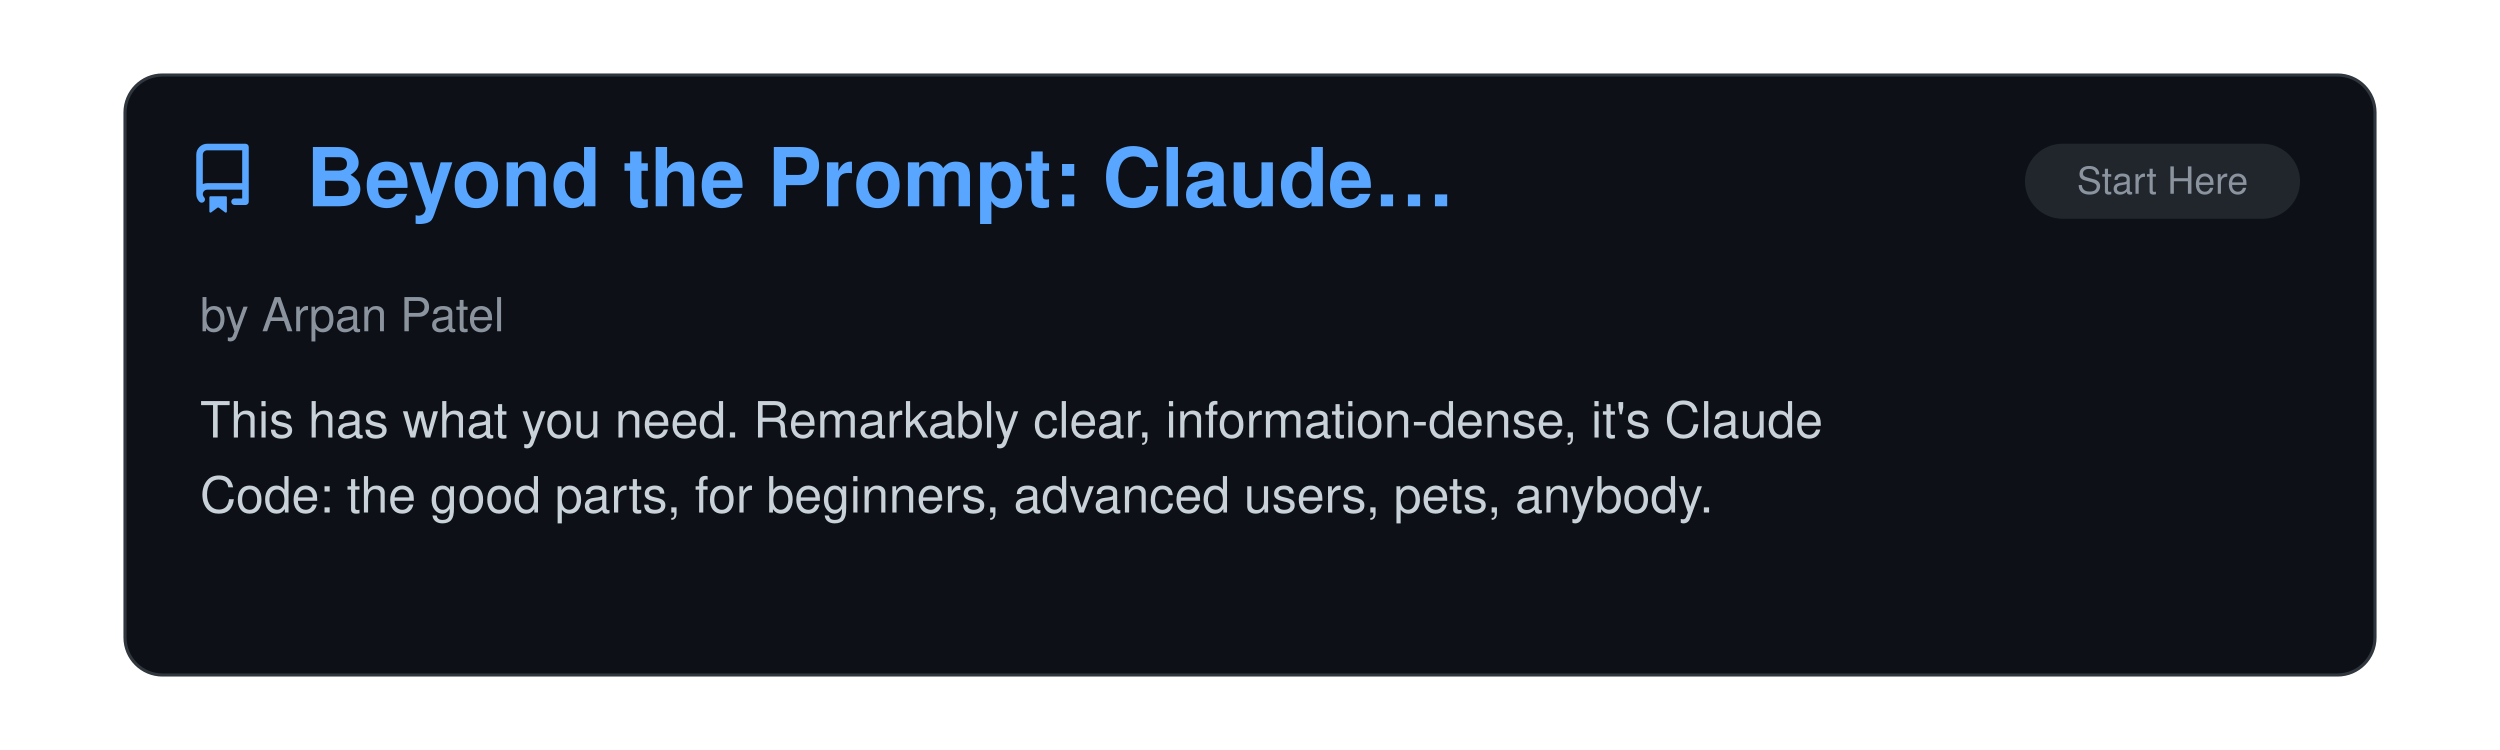
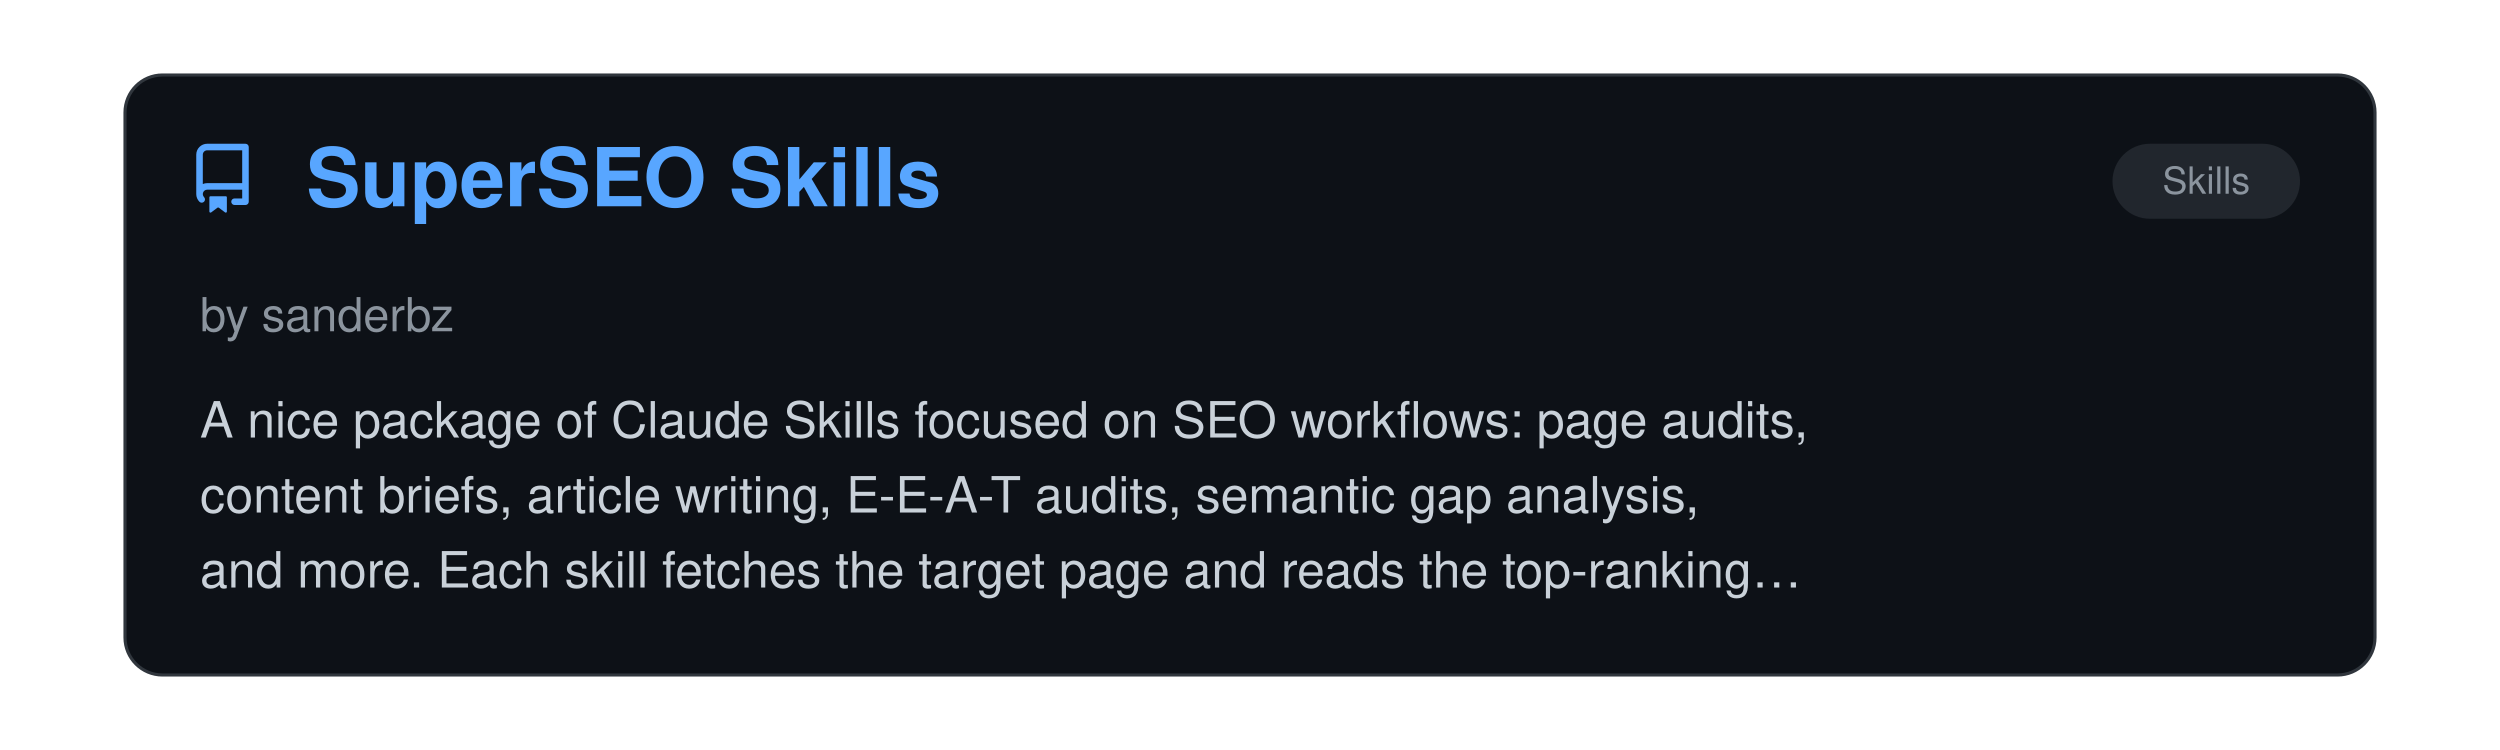
<svg xmlns="http://www.w3.org/2000/svg" viewBox="0 0 800 240" width="100%">
  <clipPath id="raClip">
    <rect x="0" y="0" width="800" height="240" />
  </clipPath>
  <g clip-path="url(#raClip)">
    <g id="raSlider">
      <animateTransform attributeName="transform" type="translate" calcMode="spline" values="0,0; 0,0; -800,0; -800,0; -1600,0; -1600,0; -2400,0; -2400,0; -3200,0; -3200,0; -4000,0; -4000,0; -4800,0" keyTimes="0; 0.15; 0.167; 0.317; 0.333; 0.483; 0.5; 0.65; 0.667; 0.817; 0.833; 0.983; 1" keySplines="0 0 1 1; 0.45 0 0.55 1; 0 0 1 1; 0.45 0 0.55 1; 0 0 1 1; 0.45 0 0.55 1; 0 0 1 1; 0.45 0 0.55 1; 0 0 1 1; 0.45 0 0.55 1; 0 0 1 1; 0.45 0 0.55 1" dur="39s" repeatCount="indefinite" />
      <g transform="translate(0, 0)">
        <rect x="40" y="24" width="720" height="192" rx="12" fill="#0d1117" stroke="#30363d" stroke-width="1" />
        <g transform="translate(60, 46) scale(1.4)" fill="#58a6ff">
          <path d="M2 2.5A2.5 2.5 0 0 1 4.5 0h8.75a.75.75 0 0 1 .75.75v12.5a.75.75 0 0 1-.75.75h-2.5a.75.75 0 0 1 0-1.5h1.75v-2h-8a1 1 0 0 0-.714 1.7.75.75 0 1 1-1.072 1.05A2.495 2.495 0 0 1 2 11.5Zm10.5-1h-8a1 1 0 0 0-1 1v6.708A2.486 2.486 0 0 1 4.5 9h8ZM5 12.25a.25.25 0 0 1 .25-.25h3.5a.25.25 0 0 1 .25.25v3.25a.25.25 0 0 1-.4.2l-1.45-1.087a.249.249 0 0 0-.3 0L5.4 15.7a.25.25 0 0 1-.4-.2Z" />
        </g>
+         <text x="98" y="66" font-family="-apple-system, BlinkMacSystemFont, 'Segoe UI', Helvetica, Arial, sans-serif" font-size="26" font-weight="700" fill="#58a6ff">SuperSEO Skills</text>
+         <rect x="676" y="46" width="60" height="24" rx="12" fill="#21262d" />
+         <text x="706.0" y="62" text-anchor="middle" font-family="-apple-system, BlinkMacSystemFont, 'Segoe UI', Helvetica, Arial, sans-serif" font-size="12" fill="#8b949e">Skills</text>
+         <text x="64" y="106" font-family="-apple-system, BlinkMacSystemFont, 'Segoe UI', Helvetica, Arial, sans-serif" font-size="15" fill="#8b949e">by sanderbz</text>
+         <text x="64" y="140" font-family="-apple-system, BlinkMacSystemFont, 'Segoe UI', Helvetica, Arial, sans-serif" font-size="16" fill="#c9d1d9">A nice package of Claude Skills focused on SEO workflows: page audits,</text>
+         <text x="64" y="164" font-family="-apple-system, BlinkMacSystemFont, 'Segoe UI', Helvetica, Arial, sans-serif" font-size="16" fill="#c9d1d9">content briefs, article writing, E-E-A-T audits, semantic gap analysis,</text>
+         <text x="64" y="188" font-family="-apple-system, BlinkMacSystemFont, 'Segoe UI', Helvetica, Arial, sans-serif" font-size="16" fill="#c9d1d9">and more. Each skill fetches the target page and reads the top-ranking…</text>
+       </g>
+       <g transform="translate(800, 0)">
+         <rect x="40" y="24" width="720" height="192" rx="12" fill="#0d1117" stroke="#30363d" stroke-width="1" />
+         <g transform="translate(60, 46) scale(1.4)" fill="#58a6ff">
+           <path d="M2 2.5A2.5 2.5 0 0 1 4.5 0h8.75a.75.75 0 0 1 .75.75v12.5a.75.75 0 0 1-.75.75h-2.5a.75.75 0 0 1 0-1.5h1.75v-2h-8a1 1 0 0 0-.714 1.7.75.75 0 1 1-1.072 1.05A2.495 2.495 0 0 1 2 11.5Zm10.5-1h-8a1 1 0 0 0-1 1v6.708A2.486 2.486 0 0 1 4.5 9h8ZM5 12.25a.25.25 0 0 1 .25-.25h3.5a.25.25 0 0 1 .25.25v3.25a.25.25 0 0 1-.4.2l-1.45-1.087a.249.249 0 0 0-.3 0L5.4 15.7a.25.25 0 0 1-.4-.2Z" />
+         </g>
+         <text x="98" y="66" font-family="-apple-system, BlinkMacSystemFont, 'Segoe UI', Helvetica, Arial, sans-serif" font-size="26" font-weight="700" fill="#58a6ff">Diagram Design</text>
+         <rect x="592" y="46" width="144" height="24" rx="12" fill="#21262d" />
+         <text x="664.0" y="62" text-anchor="middle" font-family="-apple-system, BlinkMacSystemFont, 'Segoe UI', Helvetica, Arial, sans-serif" font-size="12" fill="#8b949e">Design &amp; UI/UX</text>
+         <text x="64" y="106" font-family="-apple-system, BlinkMacSystemFont, 'Segoe UI', Helvetica, Arial, sans-serif" font-size="15" fill="#8b949e">by Cathryn Lavery</text>
+         <text x="64" y="140" font-family="-apple-system, BlinkMacSystemFont, 'Segoe UI', Helvetica, Arial, sans-serif" font-size="16" fill="#c9d1d9">Another welcome contribution to the domain of making Claude Code output</text>
+         <text x="64" y="164" font-family="-apple-system, BlinkMacSystemFont, 'Segoe UI', Helvetica, Arial, sans-serif" font-size="16" fill="#c9d1d9">look stylish, this collection of skills produces a variety of editorial</text>
+         <text x="64" y="188" font-family="-apple-system, BlinkMacSystemFont, 'Segoe UI', Helvetica, Arial, sans-serif" font-size="16" fill="#c9d1d9">diagrams in the form of self-contained HTML + SVG. Although I never…</text>
+       </g>
+       <g transform="translate(1600, 0)">
+         <rect x="40" y="24" width="720" height="192" rx="12" fill="#0d1117" stroke="#30363d" stroke-width="1" />
+         <g transform="translate(60, 46) scale(1.4)" fill="#58a6ff">
+           <path d="M2 2.5A2.5 2.5 0 0 1 4.5 0h8.75a.75.75 0 0 1 .75.75v12.5a.75.75 0 0 1-.75.75h-2.5a.75.75 0 0 1 0-1.5h1.75v-2h-8a1 1 0 0 0-.714 1.7.75.75 0 1 1-1.072 1.05A2.495 2.495 0 0 1 2 11.5Zm10.5-1h-8a1 1 0 0 0-1 1v6.708A2.486 2.486 0 0 1 4.5 9h8ZM5 12.25a.25.25 0 0 1 .25-.25h3.5a.25.25 0 0 1 .25.25v3.25a.25.25 0 0 1-.4.2l-1.45-1.087a.249.249 0 0 0-.3 0L5.4 15.7a.25.25 0 0 1-.4-.2Z" />
+         </g>
        <text x="98" y="66" font-family="-apple-system, BlinkMacSystemFont, 'Segoe UI', Helvetica, Arial, sans-serif" font-size="26" font-weight="700" fill="#58a6ff">Beyond the Prompt: Claude…</text>
        <rect x="648" y="46" width="88" height="24" rx="12" fill="#21262d" />
        <text x="692.0" y="62" text-anchor="middle" font-family="-apple-system, BlinkMacSystemFont, 'Segoe UI', Helvetica, Arial, sans-serif" font-size="12" fill="#8b949e">Start Here</text>
        <text x="64" y="106" font-family="-apple-system, BlinkMacSystemFont, 'Segoe UI', Helvetica, Arial, sans-serif" font-size="15" fill="#8b949e">by Arpan Patel</text>
        <text x="64" y="140" font-family="-apple-system, BlinkMacSystemFont, 'Segoe UI', Helvetica, Arial, sans-serif" font-size="16" fill="#c9d1d9">This has what you need. Remarkably clear, information-dense, it's Claude</text>
        <text x="64" y="164" font-family="-apple-system, BlinkMacSystemFont, 'Segoe UI', Helvetica, Arial, sans-serif" font-size="16" fill="#c9d1d9">Code: the good parts, for beginners, advanced users, pets, anybody.</text>
      </g>
-       <g transform="translate(800, 0)">
+       <g transform="translate(2400, 0)">
        <rect x="40" y="24" width="720" height="192" rx="12" fill="#0d1117" stroke="#30363d" stroke-width="1" />
        <g transform="translate(60, 46) scale(1.4)" fill="#58a6ff">
          <path d="M2 2.5A2.5 2.5 0 0 1 4.5 0h8.75a.75.75 0 0 1 .75.75v12.5a.75.75 0 0 1-.75.75h-2.5a.75.75 0 0 1 0-1.5h1.75v-2h-8a1 1 0 0 0-.714 1.7.75.75 0 1 1-1.072 1.05A2.495 2.495 0 0 1 2 11.5Zm10.5-1h-8a1 1 0 0 0-1 1v6.708A2.486 2.486 0 0 1 4.5 9h8ZM5 12.25a.25.25 0 0 1 .25-.25h3.5a.25.25 0 0 1 .25.25v3.25a.25.25 0 0 1-.4.2l-1.45-1.087a.249.249 0 0 0-.3 0L5.4 15.7a.25.25 0 0 1-.4-.2Z" />
        </g>
        <text x="98" y="66" font-family="-apple-system, BlinkMacSystemFont, 'Segoe UI', Helvetica, Arial, sans-serif" font-size="26" font-weight="700" fill="#58a6ff">A Field Guide to Claude F…</text>
        <rect x="648" y="46" width="88" height="24" rx="12" fill="#21262d" />
        <text x="692.0" y="62" text-anchor="middle" font-family="-apple-system, BlinkMacSystemFont, 'Segoe UI', Helvetica, Arial, sans-serif" font-size="12" fill="#8b949e">Start Here</text>
        <text x="64" y="106" font-family="-apple-system, BlinkMacSystemFont, 'Segoe UI', Helvetica, Arial, sans-serif" font-size="15" fill="#8b949e">by Thariq Shihipar, Anthropic</text>
        <text x="64" y="140" font-family="-apple-system, BlinkMacSystemFont, 'Segoe UI', Helvetica, Arial, sans-serif" font-size="16" fill="#c9d1d9">Really solid, insightful guidance on working/thinking with Claude Fable,</text>
        <text x="64" y="164" font-family="-apple-system, BlinkMacSystemFont, 'Segoe UI', Helvetica, Arial, sans-serif" font-size="16" fill="#c9d1d9">and with AI in general. Very well written. Hints of Rumsfeld epistemology,</text>
        <text x="64" y="188" font-family="-apple-system, BlinkMacSystemFont, 'Segoe UI', Helvetica, Arial, sans-serif" font-size="16" fill="#c9d1d9">but otherwise it's a great piece.</text>
      </g>
-       <g transform="translate(1600, 0)">
+       <g transform="translate(3200, 0)">
        <rect x="40" y="24" width="720" height="192" rx="12" fill="#0d1117" stroke="#30363d" stroke-width="1" />
        <g transform="translate(60, 46) scale(1.4)" fill="#58a6ff">
          <path d="M2 2.5A2.5 2.5 0 0 1 4.5 0h8.75a.75.75 0 0 1 .75.75v12.5a.75.75 0 0 1-.75.75h-2.5a.75.75 0 0 1 0-1.5h1.75v-2h-8a1 1 0 0 0-.714 1.7.75.75 0 1 1-1.072 1.05A2.495 2.495 0 0 1 2 11.5Zm10.5-1h-8a1 1 0 0 0-1 1v6.708A2.486 2.486 0 0 1 4.5 9h8ZM5 12.25a.25.25 0 0 1 .25-.25h3.5a.25.25 0 0 1 .25.25v3.25a.25.25 0 0 1-.4.2l-1.45-1.087a.249.249 0 0 0-.3 0L5.4 15.7a.25.25 0 0 1-.4-.2Z" />
        </g>
        <text x="98" y="66" font-family="-apple-system, BlinkMacSystemFont, 'Segoe UI', Helvetica, Arial, sans-serif" font-size="26" font-weight="700" fill="#58a6ff">RIPER Workflow</text>
        <rect x="585" y="46" width="151" height="24" rx="12" fill="#21262d" />
        <text x="660.5" y="62" text-anchor="middle" font-family="-apple-system, BlinkMacSystemFont, 'Segoe UI', Helvetica, Arial, sans-serif" font-size="12" fill="#8b949e">Agent Orchestration</text>
        <text x="64" y="106" font-family="-apple-system, BlinkMacSystemFont, 'Segoe UI', Helvetica, Arial, sans-serif" font-size="15" fill="#8b949e">by Tony Narlock</text>
        <text x="64" y="140" font-family="-apple-system, BlinkMacSystemFont, 'Segoe UI', Helvetica, Arial, sans-serif" font-size="16" fill="#c9d1d9">Structured development workflow enforcing separation between Research,</text>
        <text x="64" y="164" font-family="-apple-system, BlinkMacSystemFont, 'Segoe UI', Helvetica, Arial, sans-serif" font-size="16" fill="#c9d1d9">Innovate, Plan, Execute, and Review phases. Features consolidated</text>
        <text x="64" y="188" font-family="-apple-system, BlinkMacSystemFont, 'Segoe UI', Helvetica, Arial, sans-serif" font-size="16" fill="#c9d1d9">subagents for context-efficiency, branch-aware memory bank, and strict…</text>
      </g>
-       <g transform="translate(2400, 0)">
+       <g transform="translate(4000, 0)">
        <rect x="40" y="24" width="720" height="192" rx="12" fill="#0d1117" stroke="#30363d" stroke-width="1" />
        <g transform="translate(60, 46) scale(1.4)" fill="#58a6ff">
          <path d="M2 2.5A2.5 2.5 0 0 1 4.5 0h8.75a.75.75 0 0 1 .75.75v12.5a.75.75 0 0 1-.75.75h-2.5a.75.75 0 0 1 0-1.5h1.75v-2h-8a1 1 0 0 0-.714 1.7.75.75 0 1 1-1.072 1.05A2.495 2.495 0 0 1 2 11.5Zm10.5-1h-8a1 1 0 0 0-1 1v6.708A2.486 2.486 0 0 1 4.5 9h8ZM5 12.25a.25.25 0 0 1 .25-.25h3.5a.25.25 0 0 1 .25.25v3.25a.25.25 0 0 1-.4.2l-1.45-1.087a.249.249 0 0 0-.3 0L5.4 15.7a.25.25 0 0 1-.4-.2Z" />
        </g>
        <text x="98" y="66" font-family="-apple-system, BlinkMacSystemFont, 'Segoe UI', Helvetica, Arial, sans-serif" font-size="26" font-weight="700" fill="#58a6ff">ralph-orchestrator</text>
        <rect x="585" y="46" width="151" height="24" rx="12" fill="#21262d" />
        <text x="660.5" y="62" text-anchor="middle" font-family="-apple-system, BlinkMacSystemFont, 'Segoe UI', Helvetica, Arial, sans-serif" font-size="12" fill="#8b949e">Agent Orchestration</text>
        <text x="64" y="106" font-family="-apple-system, BlinkMacSystemFont, 'Segoe UI', Helvetica, Arial, sans-serif" font-size="15" fill="#8b949e">by mikeyobrien</text>
        <text x="64" y="140" font-family="-apple-system, BlinkMacSystemFont, 'Segoe UI', Helvetica, Arial, sans-serif" font-size="16" fill="#c9d1d9">Ralph Orchestrator implements the simple but effective "Ralph Wiggum"</text>
        <text x="64" y="164" font-family="-apple-system, BlinkMacSystemFont, 'Segoe UI', Helvetica, Arial, sans-serif" font-size="16" fill="#c9d1d9">technique for autonomous task completion, continuously running an AI agent</text>
        <text x="64" y="188" font-family="-apple-system, BlinkMacSystemFont, 'Segoe UI', Helvetica, Arial, sans-serif" font-size="16" fill="#c9d1d9">against a prompt file until the task is marked as complete or limits are…</text>
      </g>
-       <g transform="translate(3200, 0)">
-         <rect x="40" y="24" width="720" height="192" rx="12" fill="#0d1117" stroke="#30363d" stroke-width="1" />
-         <g transform="translate(60, 46) scale(1.4)" fill="#58a6ff">
-           <path d="M2 2.5A2.5 2.5 0 0 1 4.5 0h8.75a.75.75 0 0 1 .75.75v12.5a.75.75 0 0 1-.75.75h-2.5a.75.75 0 0 1 0-1.5h1.75v-2h-8a1 1 0 0 0-.714 1.7.75.75 0 1 1-1.072 1.05A2.495 2.495 0 0 1 2 11.5Zm10.5-1h-8a1 1 0 0 0-1 1v6.708A2.486 2.486 0 0 1 4.5 9h8ZM5 12.25a.25.25 0 0 1 .25-.25h3.5a.25.25 0 0 1 .25.25v3.25a.25.25 0 0 1-.4.2l-1.45-1.087a.249.249 0 0 0-.3 0L5.4 15.7a.25.25 0 0 1-.4-.2Z" />
-         </g>
-         <text x="98" y="66" font-family="-apple-system, BlinkMacSystemFont, 'Segoe UI', Helvetica, Arial, sans-serif" font-size="26" font-weight="700" fill="#58a6ff">Ralph Wiggum Plugin</text>
-         <rect x="585" y="46" width="151" height="24" rx="12" fill="#21262d" />
-         <text x="660.5" y="62" text-anchor="middle" font-family="-apple-system, BlinkMacSystemFont, 'Segoe UI', Helvetica, Arial, sans-serif" font-size="12" fill="#8b949e">Agent Orchestration</text>
-         <text x="64" y="106" font-family="-apple-system, BlinkMacSystemFont, 'Segoe UI', Helvetica, Arial, sans-serif" font-size="15" fill="#8b949e">by Anthropic PBC</text>
-         <text x="64" y="140" font-family="-apple-system, BlinkMacSystemFont, 'Segoe UI', Helvetica, Arial, sans-serif" font-size="16" fill="#c9d1d9">The official Anthropic implementation of the Ralph Wiggum technique for</text>
-         <text x="64" y="164" font-family="-apple-system, BlinkMacSystemFont, 'Segoe UI', Helvetica, Arial, sans-serif" font-size="16" fill="#c9d1d9">iterative, self-referential AI development loops in Claude Code.</text>
-       </g>
-       <g transform="translate(4000, 0)">
-         <rect x="40" y="24" width="720" height="192" rx="12" fill="#0d1117" stroke="#30363d" stroke-width="1" />
-         <g transform="translate(60, 46) scale(1.4)" fill="#58a6ff">
-           <path d="M2 2.5A2.5 2.5 0 0 1 4.5 0h8.75a.75.75 0 0 1 .75.75v12.5a.75.75 0 0 1-.75.75h-2.5a.75.75 0 0 1 0-1.5h1.75v-2h-8a1 1 0 0 0-.714 1.7.75.75 0 1 1-1.072 1.05A2.495 2.495 0 0 1 2 11.5Zm10.5-1h-8a1 1 0 0 0-1 1v6.708A2.486 2.486 0 0 1 4.5 9h8ZM5 12.25a.25.25 0 0 1 .25-.25h3.5a.25.25 0 0 1 .25.25v3.25a.25.25 0 0 1-.4.2l-1.45-1.087a.249.249 0 0 0-.3 0L5.4 15.7a.25.25 0 0 1-.4-.2Z" />
-         </g>
-         <text x="98" y="66" font-family="-apple-system, BlinkMacSystemFont, 'Segoe UI', Helvetica, Arial, sans-serif" font-size="26" font-weight="700" fill="#58a6ff">Project Workflow System</text>
-         <rect x="585" y="46" width="151" height="24" rx="12" fill="#21262d" />
-         <text x="660.5" y="62" text-anchor="middle" font-family="-apple-system, BlinkMacSystemFont, 'Segoe UI', Helvetica, Arial, sans-serif" font-size="12" fill="#8b949e">Agent Orchestration</text>
-         <text x="64" y="106" font-family="-apple-system, BlinkMacSystemFont, 'Segoe UI', Helvetica, Arial, sans-serif" font-size="15" fill="#8b949e">by harperreed</text>
-         <text x="64" y="140" font-family="-apple-system, BlinkMacSystemFont, 'Segoe UI', Helvetica, Arial, sans-serif" font-size="16" fill="#c9d1d9">A set of commands that provide a comprehensive workflow system for</text>
-         <text x="64" y="164" font-family="-apple-system, BlinkMacSystemFont, 'Segoe UI', Helvetica, Arial, sans-serif" font-size="16" fill="#c9d1d9">managing projects, including task management, code review, and deployment</text>
-         <text x="64" y="188" font-family="-apple-system, BlinkMacSystemFont, 'Segoe UI', Helvetica, Arial, sans-serif" font-size="16" fill="#c9d1d9">processes.</text>
-       </g>
      <g transform="translate(4800, 0)">
        <rect x="40" y="24" width="720" height="192" rx="12" fill="#0d1117" stroke="#30363d" stroke-width="1" />
        <g transform="translate(60, 46) scale(1.4)" fill="#58a6ff">
          <path d="M2 2.5A2.5 2.5 0 0 1 4.5 0h8.75a.75.75 0 0 1 .75.75v12.5a.75.75 0 0 1-.75.75h-2.5a.75.75 0 0 1 0-1.5h1.75v-2h-8a1 1 0 0 0-.714 1.7.75.75 0 1 1-1.072 1.05A2.495 2.495 0 0 1 2 11.5Zm10.5-1h-8a1 1 0 0 0-1 1v6.708A2.486 2.486 0 0 1 4.5 9h8ZM5 12.25a.25.25 0 0 1 .25-.25h3.5a.25.25 0 0 1 .25.25v3.25a.25.25 0 0 1-.4.2l-1.45-1.087a.249.249 0 0 0-.3 0L5.4 15.7a.25.25 0 0 1-.4-.2Z" />
        </g>
-         <text x="98" y="66" font-family="-apple-system, BlinkMacSystemFont, 'Segoe UI', Helvetica, Arial, sans-serif" font-size="26" font-weight="700" fill="#58a6ff">Beyond the Prompt: Claude…</text>
-         <rect x="648" y="46" width="88" height="24" rx="12" fill="#21262d" />
-         <text x="692.0" y="62" text-anchor="middle" font-family="-apple-system, BlinkMacSystemFont, 'Segoe UI', Helvetica, Arial, sans-serif" font-size="12" fill="#8b949e">Start Here</text>
-         <text x="64" y="106" font-family="-apple-system, BlinkMacSystemFont, 'Segoe UI', Helvetica, Arial, sans-serif" font-size="15" fill="#8b949e">by Arpan Patel</text>
-         <text x="64" y="140" font-family="-apple-system, BlinkMacSystemFont, 'Segoe UI', Helvetica, Arial, sans-serif" font-size="16" fill="#c9d1d9">This has what you need. Remarkably clear, information-dense, it's Claude</text>
-         <text x="64" y="164" font-family="-apple-system, BlinkMacSystemFont, 'Segoe UI', Helvetica, Arial, sans-serif" font-size="16" fill="#c9d1d9">Code: the good parts, for beginners, advanced users, pets, anybody.</text>
+         <text x="98" y="66" font-family="-apple-system, BlinkMacSystemFont, 'Segoe UI', Helvetica, Arial, sans-serif" font-size="26" font-weight="700" fill="#58a6ff">SuperSEO Skills</text>
+         <rect x="676" y="46" width="60" height="24" rx="12" fill="#21262d" />
+         <text x="706.0" y="62" text-anchor="middle" font-family="-apple-system, BlinkMacSystemFont, 'Segoe UI', Helvetica, Arial, sans-serif" font-size="12" fill="#8b949e">Skills</text>
+         <text x="64" y="106" font-family="-apple-system, BlinkMacSystemFont, 'Segoe UI', Helvetica, Arial, sans-serif" font-size="15" fill="#8b949e">by sanderbz</text>
+         <text x="64" y="140" font-family="-apple-system, BlinkMacSystemFont, 'Segoe UI', Helvetica, Arial, sans-serif" font-size="16" fill="#c9d1d9">A nice package of Claude Skills focused on SEO workflows: page audits,</text>
+         <text x="64" y="164" font-family="-apple-system, BlinkMacSystemFont, 'Segoe UI', Helvetica, Arial, sans-serif" font-size="16" fill="#c9d1d9">content briefs, article writing, E-E-A-T audits, semantic gap analysis,</text>
+         <text x="64" y="188" font-family="-apple-system, BlinkMacSystemFont, 'Segoe UI', Helvetica, Arial, sans-serif" font-size="16" fill="#c9d1d9">and more. Each skill fetches the target page and reads the top-ranking…</text>
      </g>
    </g>
  </g>
</svg>
